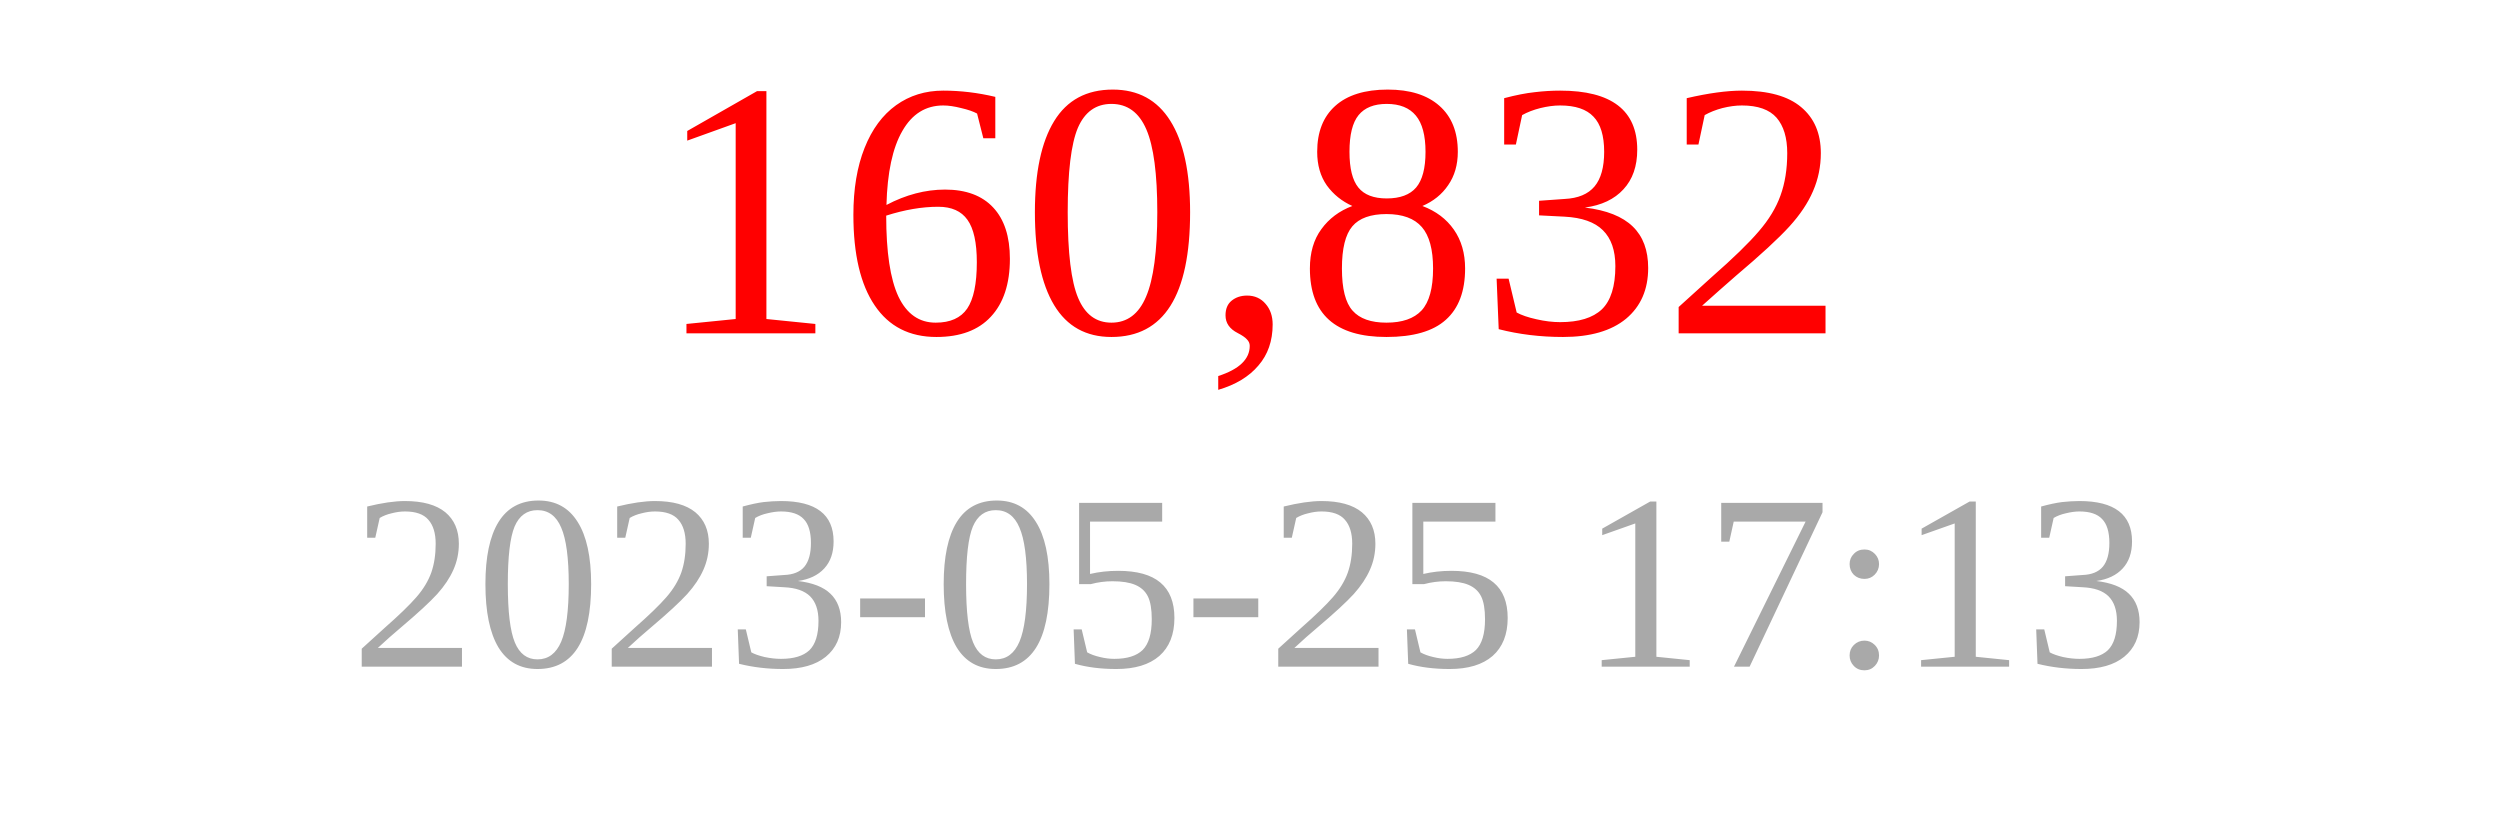
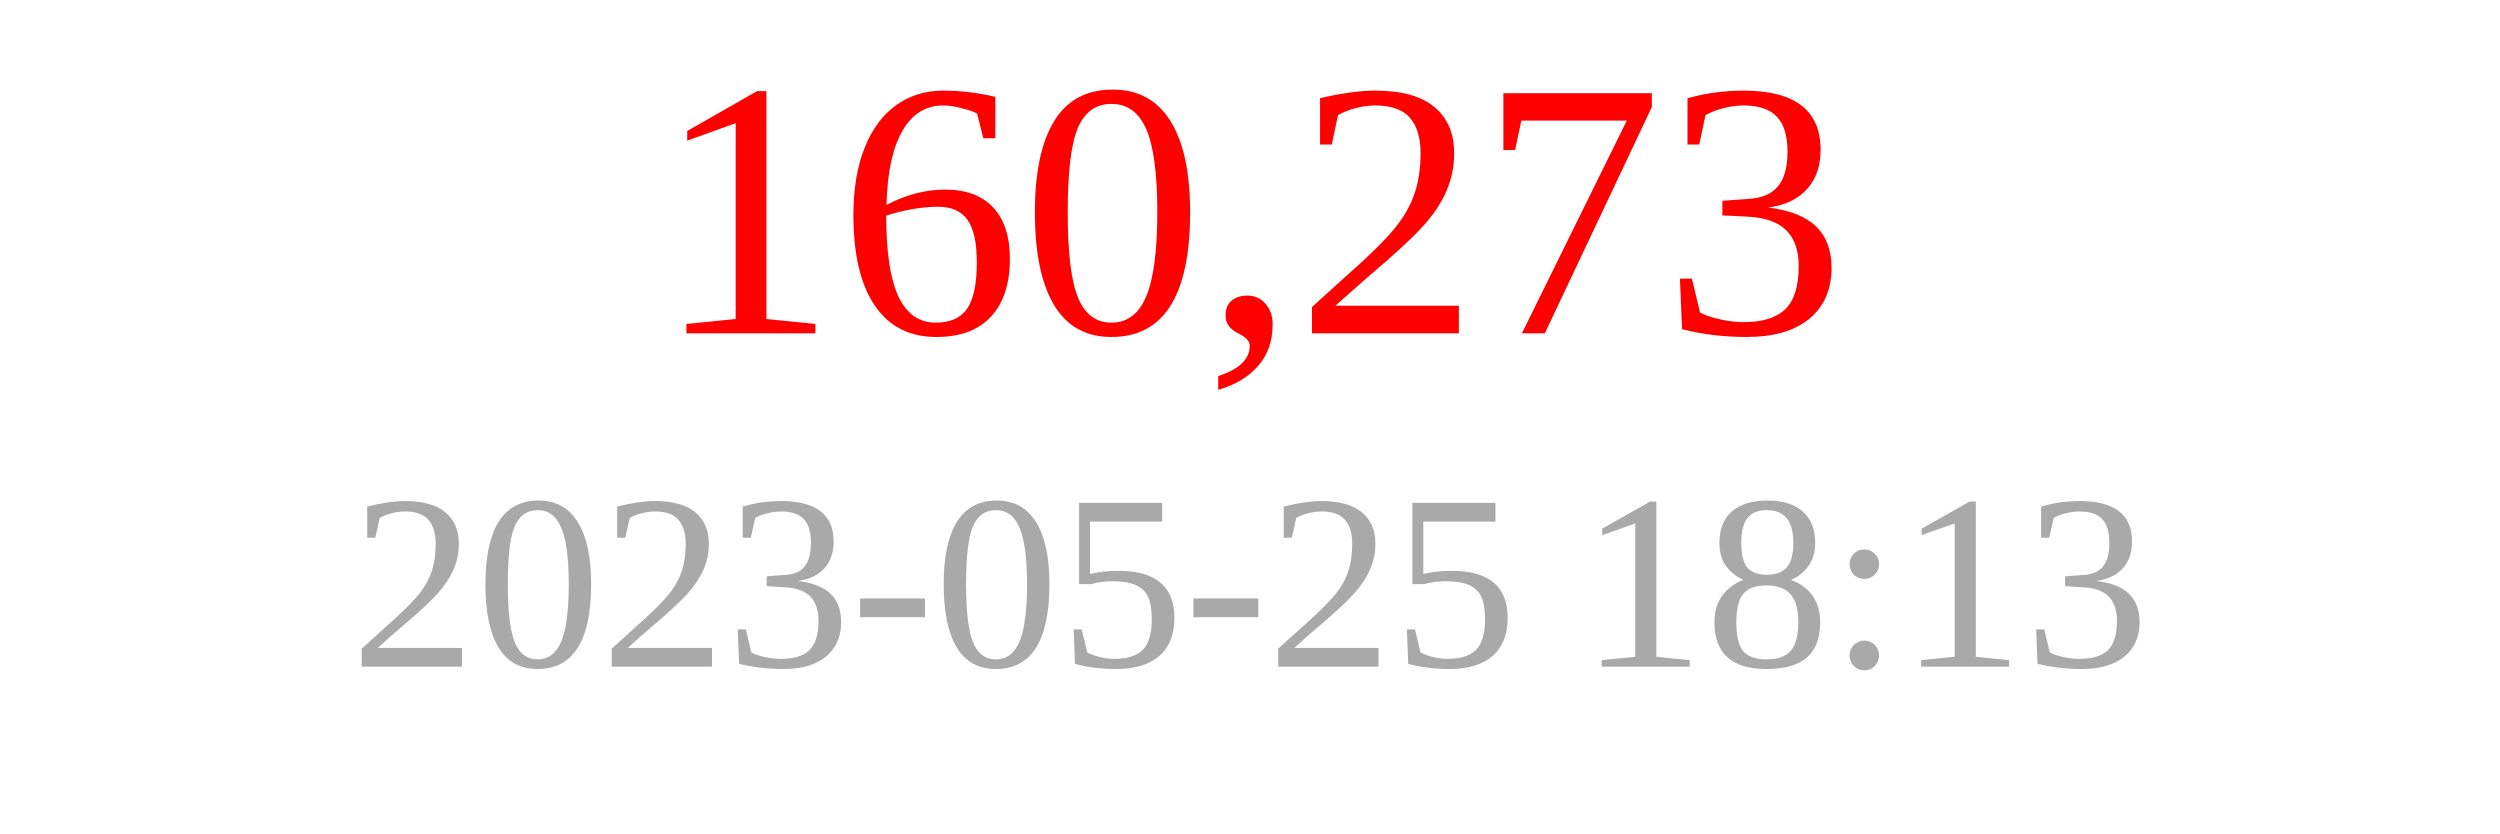
<svg xmlns="http://www.w3.org/2000/svg" width="150" height="50">
-   <text x="75" y="20" font-size="22" fill="red" text-anchor="middle">160,832</text>
-   <text x="75" y="40" font-size="15" fill="darkgray" text-anchor="middle">2023-05-25 17:13</text>
+   <text x="75" y="20" font-size="22" fill="red" text-anchor="middle">160,273</text>
+   <text x="75" y="40" font-size="15" fill="darkgray" text-anchor="middle">2023-05-25 18:13</text>
</svg>
